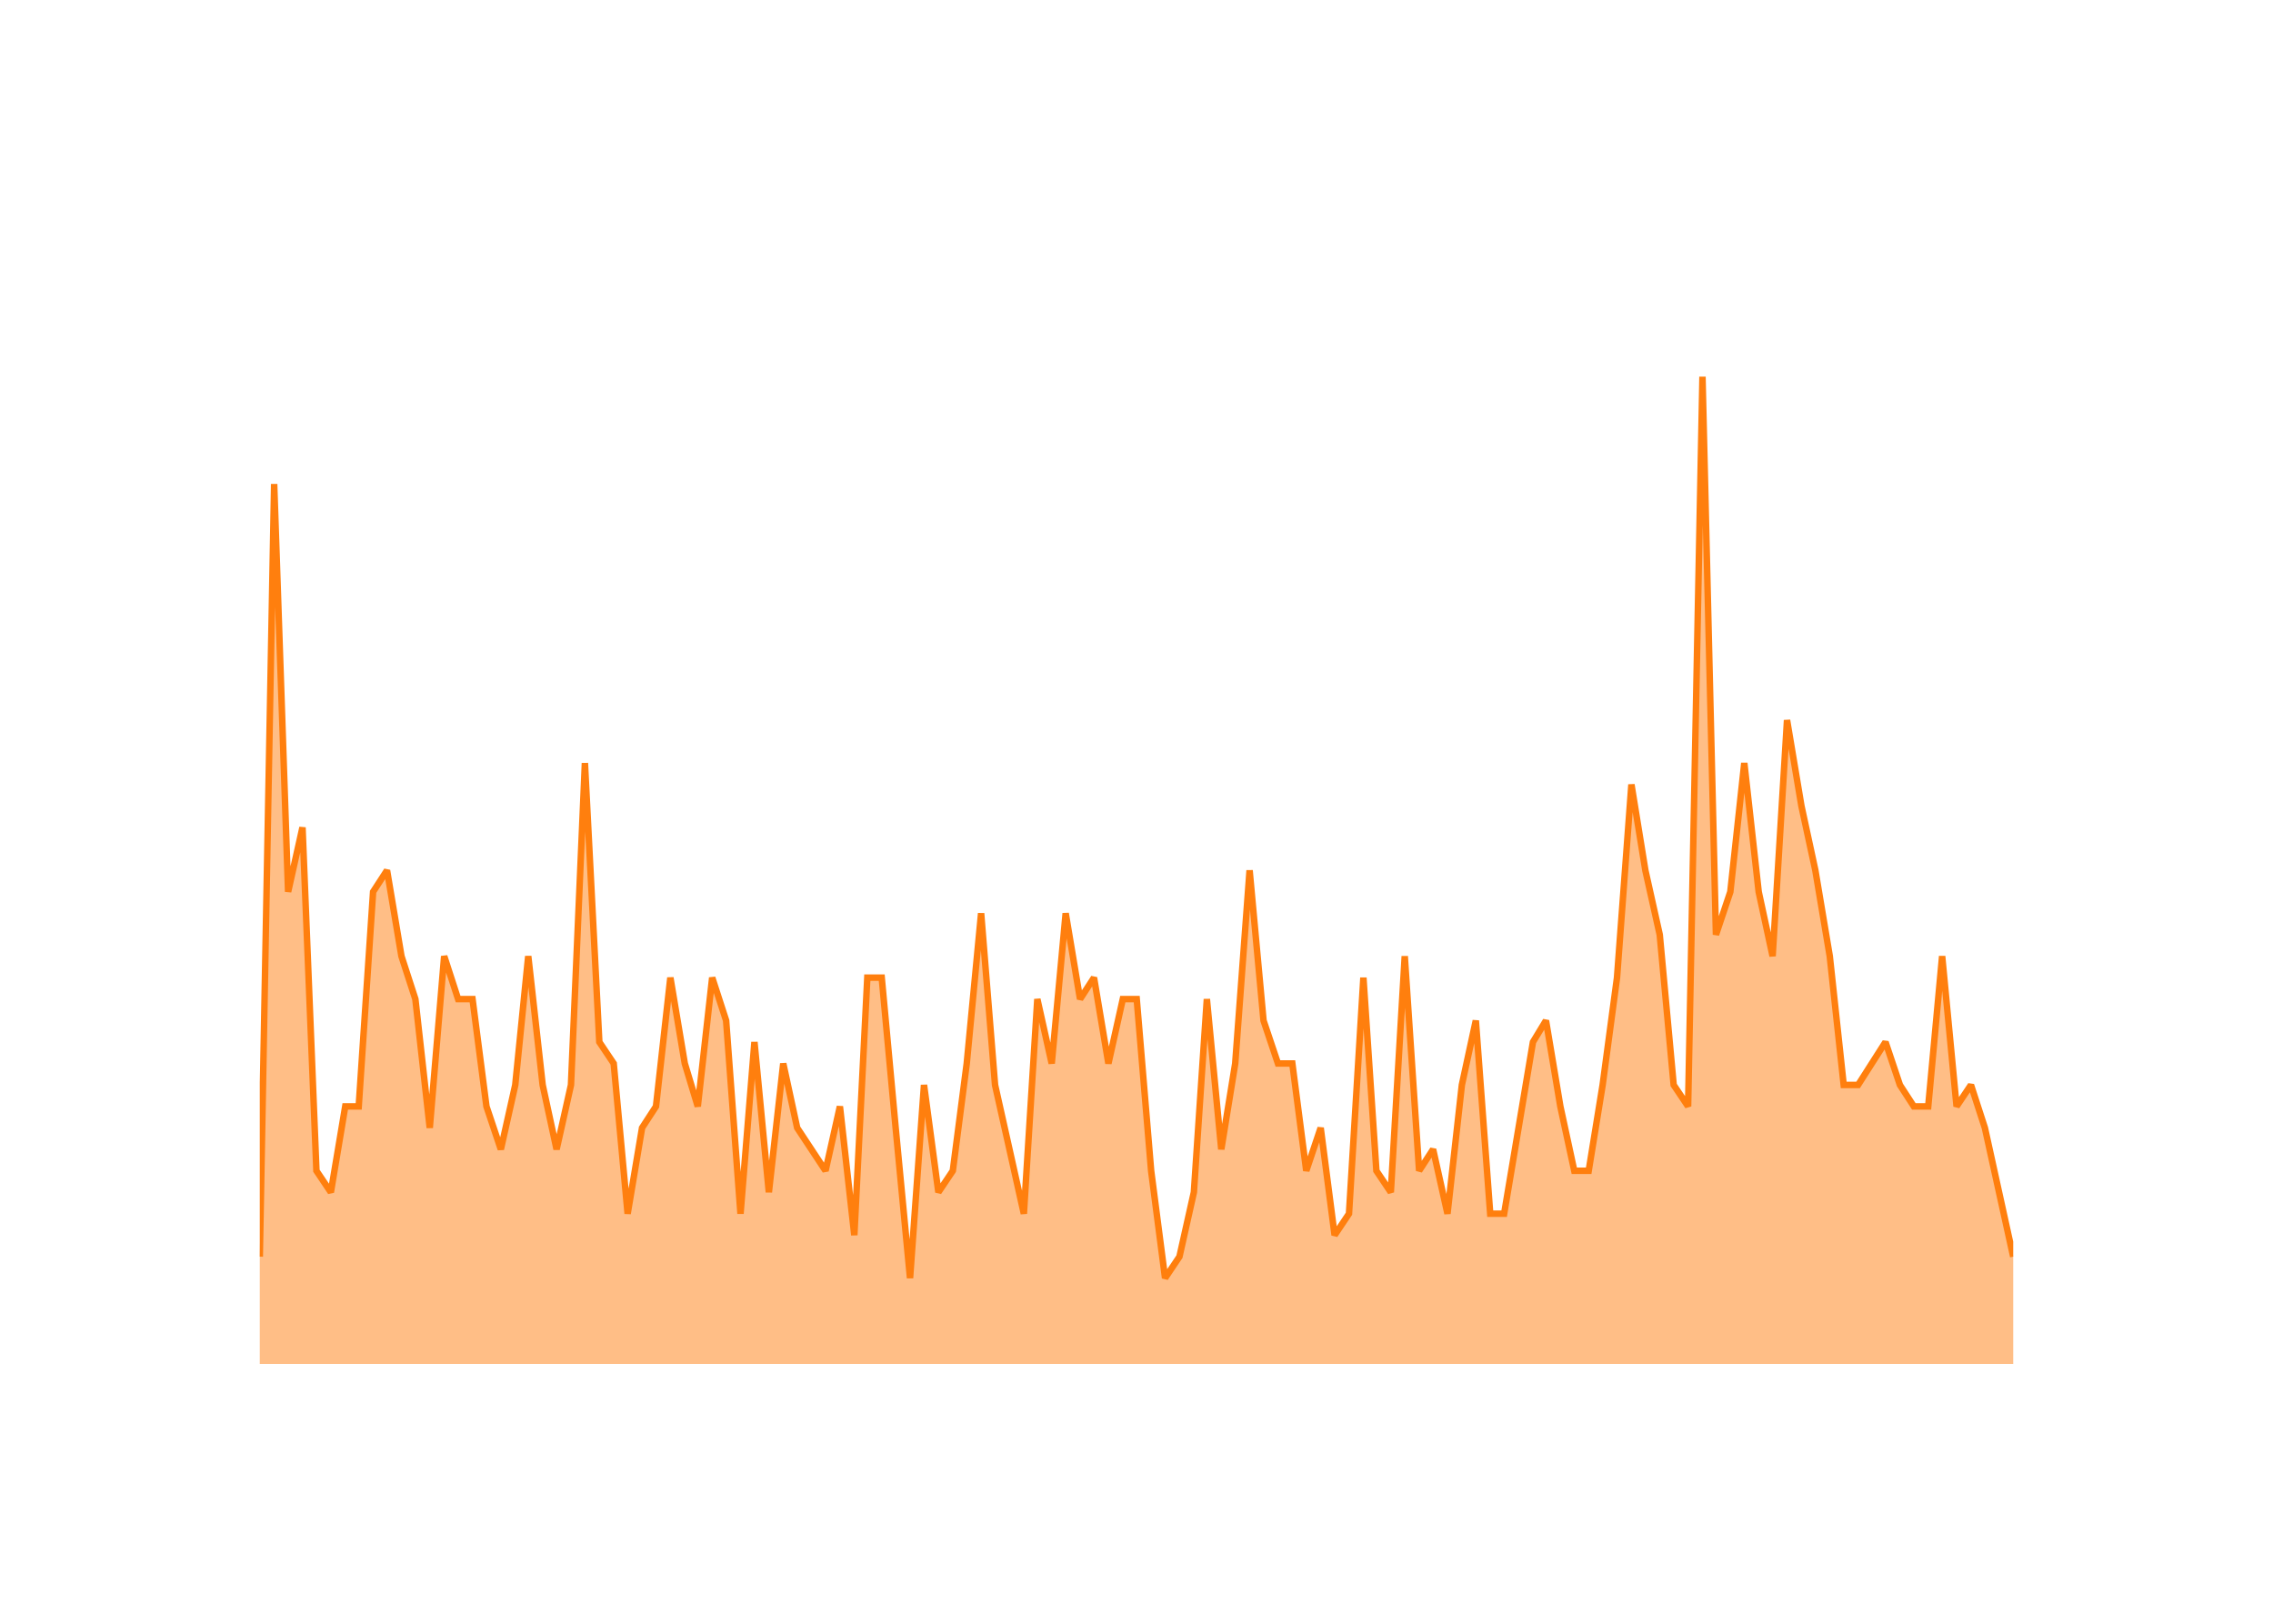
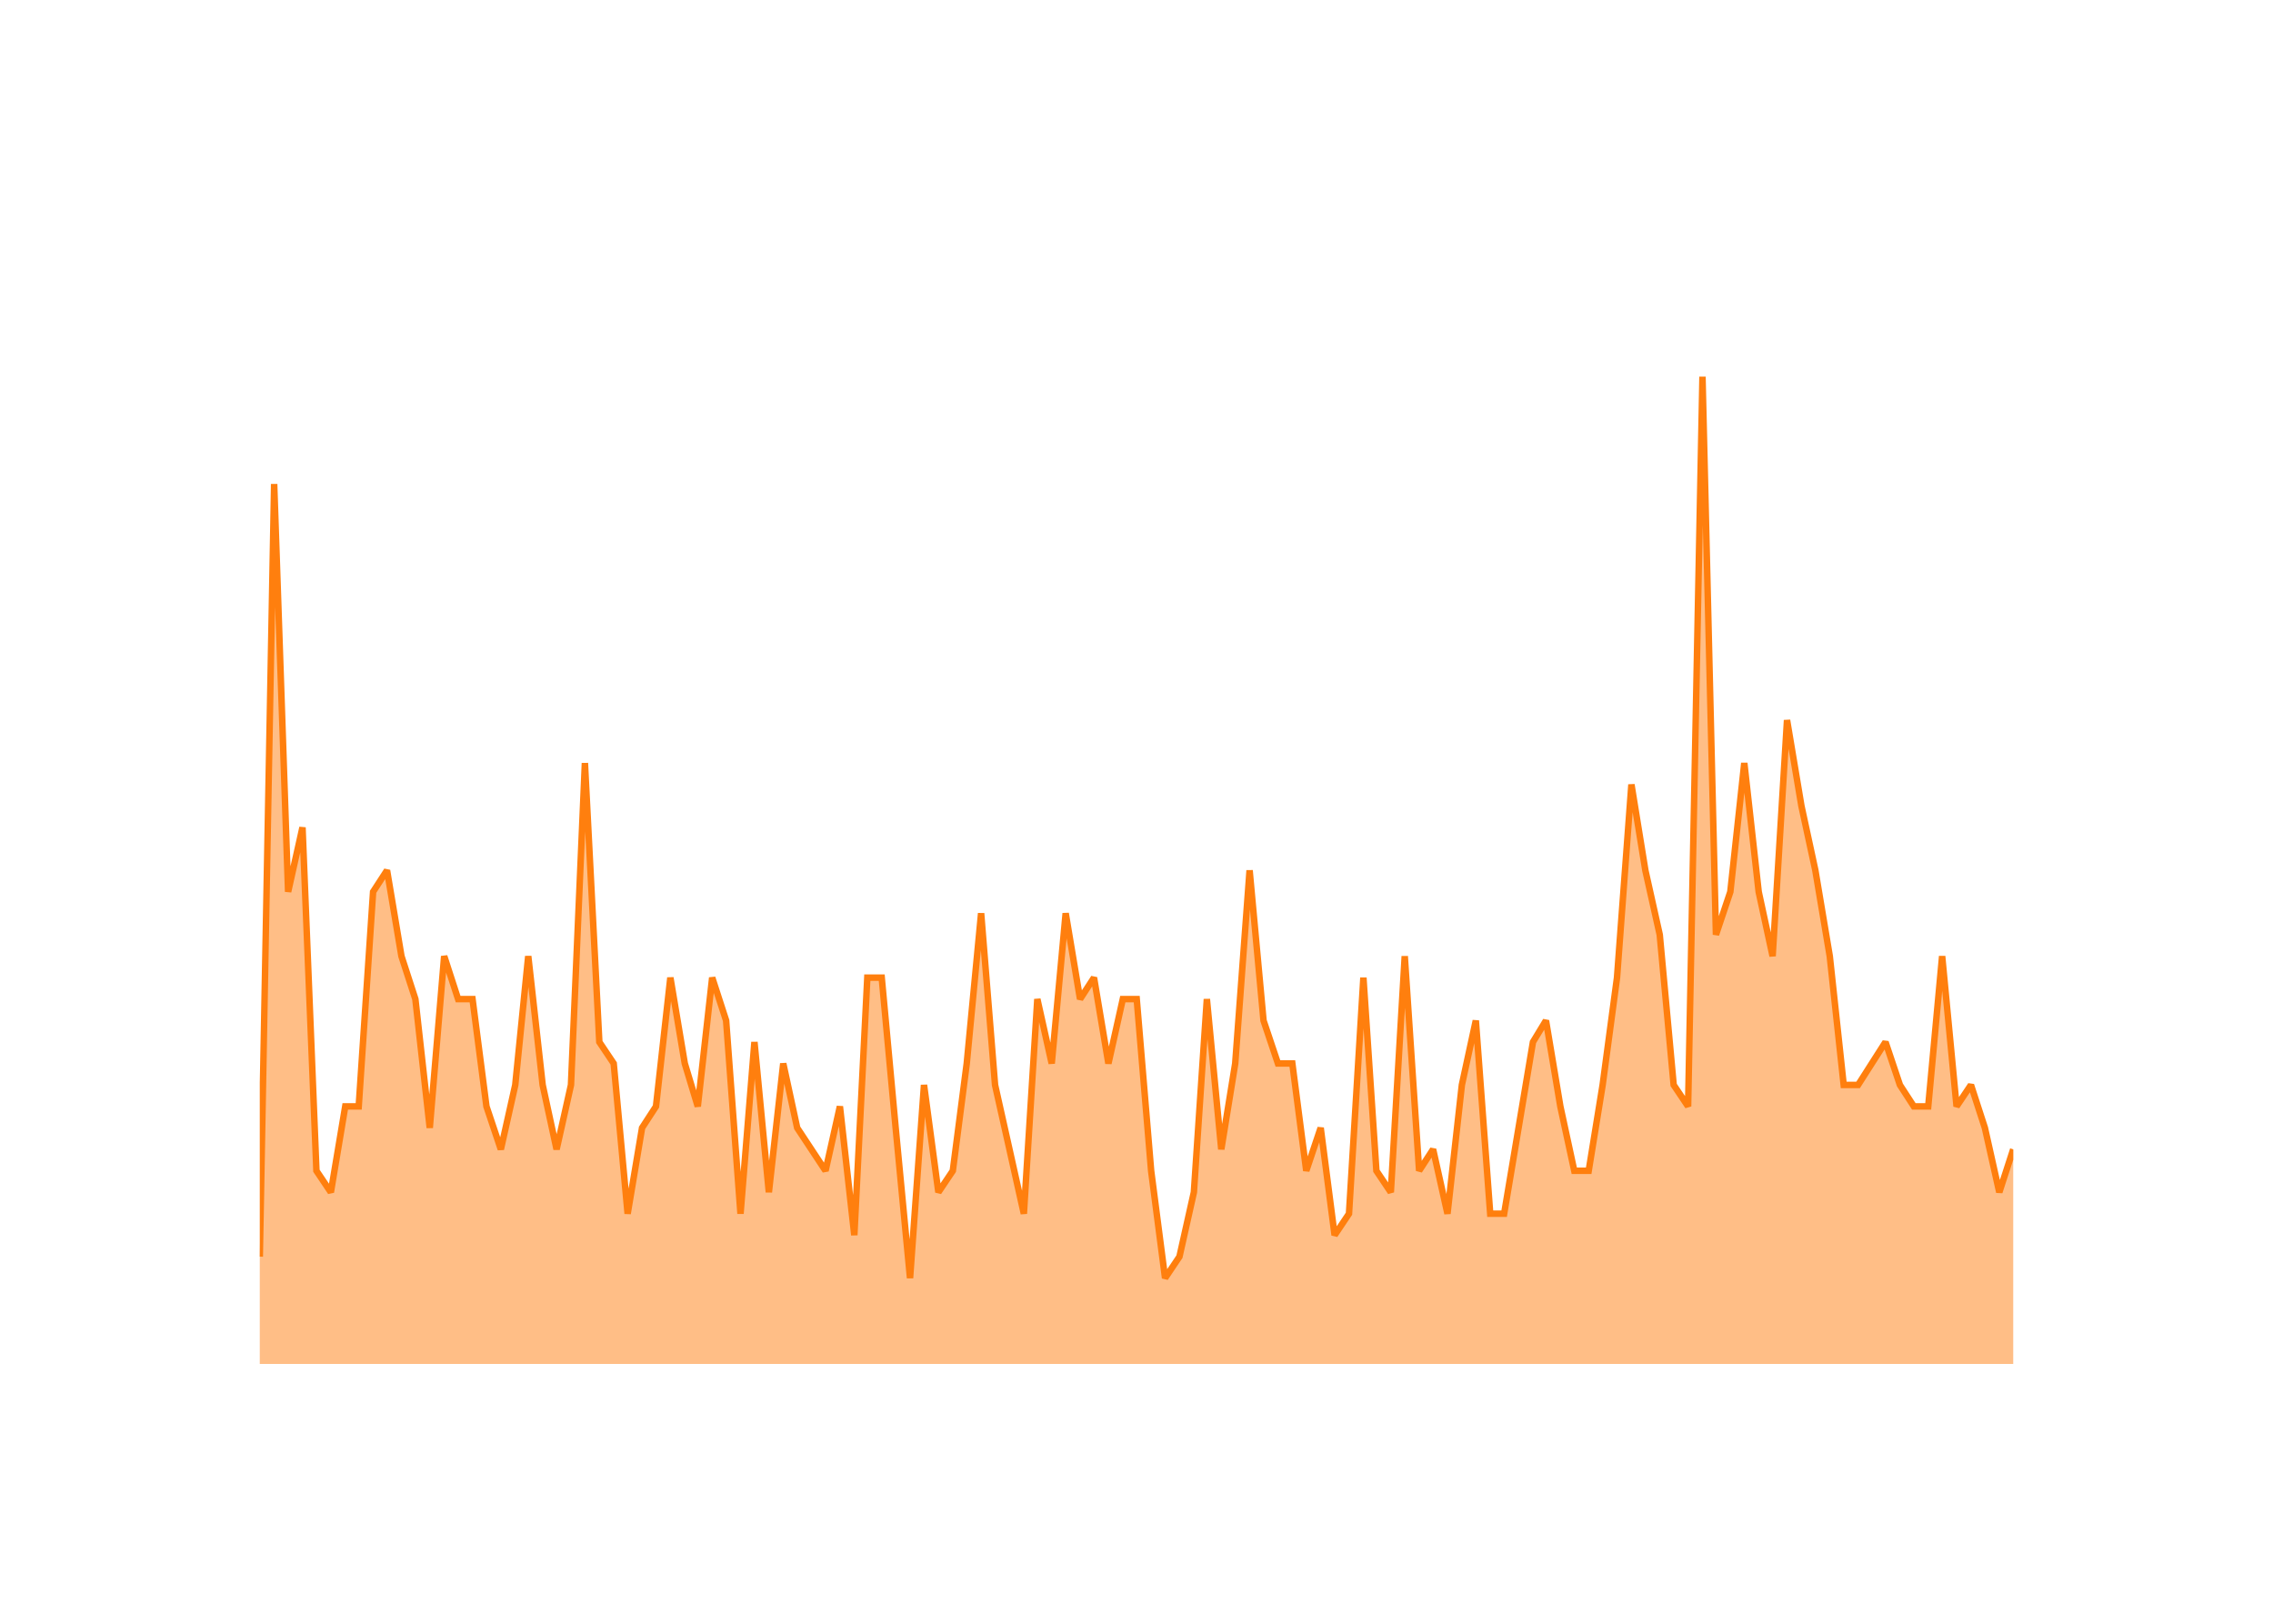
<svg xmlns="http://www.w3.org/2000/svg" class="main-svg" width="700" height="500" style="" viewBox="0 0 700 500">
  <rect x="0" y="0" width="700" height="500" style="fill: rgb(0, 0, 0); fill-opacity: 0;" />
-   <defs id="defs-9e301b">
+   <defs id="defs-02f842">
    <g class="clips">
-       <clipPath id="clip9e301bxyplot" class="plotclip">
+       <clipPath id="clip02f842xyplot" class="plotclip">
        <rect width="540" height="320" />
      </clipPath>
-       <clipPath class="axesclip" id="clip9e301bx">
+       <clipPath class="axesclip" id="clip02f842x">
        <rect x="80" y="0" width="540" height="500" />
      </clipPath>
-       <clipPath class="axesclip" id="clip9e301by">
+       <clipPath class="axesclip" id="clip02f842y">
        <rect x="0" y="100" width="700" height="320" />
      </clipPath>
-       <clipPath class="axesclip" id="clip9e301bxy">
+       <clipPath class="axesclip" id="clip02f842xy">
        <rect x="80" y="100" width="540" height="320" />
      </clipPath>
    </g>
    <g class="gradients" />
    <g class="patterns" />
  </defs>
  <g class="bglayer">
    <rect class="bg" x="80" y="100" width="540" height="320" style="fill: rgb(0, 0, 0); fill-opacity: 0; stroke-width: 0;" />
  </g>
  <g class="layer-below">
    <g class="imagelayer" />
    <g class="shapelayer" />
  </g>
  <g class="cartesianlayer">
    <g class="subplot xy">
      <g class="layer-subplot">
        <g class="shapelayer" />
        <g class="imagelayer" />
      </g>
      <g class="minor-gridlayer">
        <g class="x" />
        <g class="y" />
      </g>
      <g class="gridlayer">
        <g class="x">
          <path class="xgrid crisp" transform="translate(101.89,0)" d="M0,100v320" style="stroke: rgb(255, 255, 255); stroke-opacity: 1; stroke-width: 1px;" />
          <path class="xgrid crisp" transform="translate(206.45,0)" d="M0,100v320" style="stroke: rgb(255, 255, 255); stroke-opacity: 1; stroke-width: 1px;" />
          <path class="xgrid crisp" transform="translate(310.88,0)" d="M0,100v320" style="stroke: rgb(255, 255, 255); stroke-opacity: 1; stroke-width: 1px;" />
          <path class="xgrid crisp" transform="translate(415.44,0)" d="M0,100v320" style="stroke: rgb(255, 255, 255); stroke-opacity: 1; stroke-width: 1px;" />
          <path class="xgrid crisp" transform="translate(519.87,0)" d="M0,100v320" style="stroke: rgb(255, 255, 255); stroke-opacity: 1; stroke-width: 1px;" />
        </g>
        <g class="y">
          <path class="ygrid crisp" transform="translate(0,353.91)" d="M80,0h540" style="stroke: rgb(255, 255, 255); stroke-opacity: 1; stroke-width: 1px;" />
          <path class="ygrid crisp" transform="translate(0,287.83)" d="M80,0h540" style="stroke: rgb(255, 255, 255); stroke-opacity: 1; stroke-width: 1px;" />
          <path class="ygrid crisp" transform="translate(0,221.74)" d="M80,0h540" style="stroke: rgb(255, 255, 255); stroke-opacity: 1; stroke-width: 1px;" />
          <path class="ygrid crisp" transform="translate(0,155.65)" d="M80,0h540" style="stroke: rgb(255, 255, 255); stroke-opacity: 1; stroke-width: 1px;" />
        </g>
      </g>
      <g class="zerolinelayer">
        <path class="yzl zl crisp" transform="translate(0,420)" d="M80,0h540" style="stroke: rgb(255, 255, 255); stroke-opacity: 1; stroke-width: 2px;" />
      </g>
      <g class="layer-between">
        <g class="shapelayer" />
        <g class="imagelayer" />
      </g>
      <path class="xlines-below" />
      <path class="ylines-below" />
      <g class="overlines-below" />
      <g class="xaxislayer-below" />
      <g class="yaxislayer-below" />
      <g class="overaxes-below" />
      <g class="overplot">
-         <g class="xy" transform="translate(80,100)" clip-path="url(#clip9e301bxyplot)">
+         <g class="xy" transform="translate(80,100)" clip-path="url(#clip02f842xyplot)">
          <g class="scatterlayer mlayer">
-             <g class="trace scatter trace890fc1" style="stroke-miterlimit: 2;">
+             <g class="trace scatter trace1f560c" style="stroke-miterlimit: 2;">
              <g class="fills">
                <g>
-                   <path class="js-fill" d="M540,320L0,320L0,286.96L4.43,49.04L8.73,174.61L13.16,154.78L17.45,260.52L21.89,267.13L26.32,240.7L30.47,240.7L34.9,174.61L39.19,168L43.63,194.43L47.92,207.65L52.35,247.3L56.79,194.43L61.08,207.65L65.52,207.65L69.81,240.7L74.24,253.91L78.68,234.09L82.68,194.43L87.12,234.09L91.41,253.91L95.84,234.09L100.13,134.96L104.57,220.87L109,227.48L113.29,273.74L117.73,247.3L122.02,240.7L126.45,201.04L130.89,227.48L134.89,240.7L139.33,201.04L143.62,214.26L148.05,273.74L152.34,220.87L156.78,267.13L161.21,227.48L165.5,247.3L174.23,260.52L178.66,240.7L183.1,280.35L187.1,201.04L191.54,201.04L195.83,247.3L200.26,293.57L204.56,234.09L208.99,267.13L213.43,260.52L217.72,227.48L222.15,181.22L226.44,234.09L230.88,253.91L235.31,273.74L239.46,207.65L243.89,227.48L248.19,181.22L252.62,207.65L256.91,201.04L261.35,227.48L265.78,207.65L270.07,207.65L274.51,260.52L278.8,293.57L283.23,286.96L287.67,267.13L291.67,207.65L296.11,253.91L300.4,227.48L304.83,168L309.12,214.26L313.56,227.48L317.99,227.48L322.28,260.52L326.72,247.3L331.01,280.35L335.44,273.74L339.88,201.04L343.88,260.52L348.32,267.13L352.61,194.43L357.04,260.52L361.34,253.91L365.77,273.74L370.2,234.09L374.5,214.26L378.93,273.74L383.22,273.74L387.66,247.3L392.09,220.87L396.1,214.26L400.53,240.7L404.82,260.52L409.26,260.52L413.55,234.09L417.98,201.04L422.42,141.57L426.71,168L431.14,187.83L435.43,234.09L439.87,240.7L444.3,16L448.45,187.83L452.88,174.61L457.18,134.96L461.61,174.61L465.9,194.43L470.34,121.74L474.77,148.17L479.06,168L483.5,194.43L487.79,234.09L492.22,234.09L500.66,220.87L505.1,234.09L509.39,240.7L513.82,240.7L518.11,194.43L522.55,240.7L526.98,234.09L531.27,247.3L540,286.96" style="fill: rgb(255, 127, 14); fill-opacity: 0.5; stroke-width: 0;" />
+                   <path class="js-fill" d="M540,320L0,320L0,286.96L4.43,49.04L8.73,174.61L13.16,154.78L17.45,260.52L21.89,267.13L26.32,240.7L30.47,240.7L34.9,174.61L39.19,168L43.63,194.43L47.92,207.65L52.35,247.3L56.79,194.43L61.08,207.65L65.52,207.65L69.81,240.7L74.24,253.91L78.68,234.09L82.68,194.43L87.12,234.09L91.41,253.91L95.84,234.09L100.13,134.96L104.57,220.87L109,227.48L113.29,273.74L117.73,247.3L122.02,240.7L126.45,201.04L130.89,227.48L134.89,240.7L139.33,201.04L143.62,214.26L148.05,273.74L152.34,220.87L156.78,267.13L161.21,227.48L165.5,247.3L174.23,260.52L178.66,240.7L183.1,280.35L187.1,201.04L191.54,201.04L195.83,247.3L200.26,293.57L204.56,234.09L208.99,267.13L213.43,260.52L217.72,227.48L222.15,181.22L226.44,234.09L230.88,253.91L235.31,273.74L239.46,207.65L243.89,227.48L248.19,181.22L252.62,207.65L256.91,201.04L261.35,227.48L265.78,207.65L270.07,207.65L274.51,260.52L278.8,293.57L283.23,286.96L287.67,267.13L291.67,207.65L296.11,253.91L300.4,227.48L304.83,168L309.12,214.26L313.56,227.48L317.99,227.48L322.28,260.52L326.72,247.3L331.01,280.35L335.44,273.74L339.88,201.04L343.88,260.52L348.32,267.13L352.61,194.43L357.04,260.52L361.34,253.91L365.77,273.74L370.2,234.09L374.5,214.26L378.93,273.74L383.22,273.74L387.66,247.3L392.09,220.87L396.1,214.26L400.53,240.7L404.82,260.52L409.26,260.52L413.55,234.09L417.98,201.04L422.42,141.57L426.71,168L431.14,187.83L435.43,234.09L439.87,240.7L444.3,16L448.45,187.83L452.88,174.61L457.18,134.96L461.61,174.61L465.9,194.43L470.34,121.74L474.77,148.17L479.06,168L483.5,194.43L487.79,234.09L492.22,234.09L500.66,220.87L505.1,234.09L509.39,240.7L513.82,240.7L518.11,194.43L522.55,240.7L526.98,234.09L531.27,247.3L535.71,267.13L540,253.91" style="fill: rgb(255, 127, 14); fill-opacity: 0.5; stroke-width: 0;" />
                </g>
              </g>
              <g class="errorbars" />
              <g class="lines">
-                 <path class="js-line" d="M0,286.96L4.43,49.04L8.73,174.61L13.16,154.78L17.45,260.52L21.89,267.13L26.32,240.7L30.47,240.7L34.9,174.61L39.19,168L43.63,194.43L47.92,207.65L52.35,247.3L56.79,194.43L61.08,207.65L65.52,207.65L69.81,240.7L74.24,253.91L78.68,234.09L82.68,194.43L87.12,234.09L91.41,253.91L95.84,234.09L100.13,134.96L104.57,220.87L109,227.48L113.29,273.74L117.73,247.3L122.02,240.7L126.45,201.04L130.89,227.48L134.89,240.7L139.33,201.04L143.62,214.26L148.05,273.74L152.34,220.87L156.78,267.13L161.21,227.48L165.5,247.3L174.23,260.52L178.66,240.7L183.1,280.35L187.1,201.04L191.54,201.04L195.83,247.3L200.26,293.57L204.56,234.09L208.99,267.13L213.43,260.52L217.72,227.48L222.15,181.22L226.44,234.09L230.88,253.91L235.31,273.74L239.46,207.65L243.89,227.48L248.19,181.22L252.62,207.65L256.91,201.04L261.35,227.48L265.78,207.65L270.07,207.65L274.51,260.52L278.8,293.57L283.23,286.96L287.67,267.13L291.67,207.65L296.11,253.91L300.4,227.48L304.83,168L309.12,214.26L313.56,227.48L317.99,227.48L322.28,260.52L326.72,247.3L331.01,280.35L335.44,273.74L339.88,201.04L343.88,260.52L348.32,267.13L352.61,194.43L357.04,260.52L361.34,253.91L365.77,273.74L370.2,234.09L374.5,214.26L378.93,273.74L383.22,273.74L387.66,247.3L392.09,220.87L396.1,214.26L400.53,240.7L404.82,260.52L409.26,260.52L413.55,234.09L417.98,201.04L422.42,141.57L426.71,168L431.14,187.83L435.43,234.09L439.87,240.7L444.3,16L448.45,187.83L452.88,174.61L457.18,134.96L461.61,174.61L465.9,194.43L470.34,121.74L474.77,148.17L479.06,168L483.5,194.43L487.79,234.09L492.22,234.09L500.66,220.87L505.1,234.09L509.39,240.7L513.82,240.7L518.11,194.43L522.55,240.7L526.98,234.09L531.27,247.3L540,286.96" style="vector-effect: none; fill: none; stroke: rgb(255, 127, 14); stroke-opacity: 1; stroke-width: 2px; opacity: 1;" />
+                 <path class="js-line" d="M0,286.96L4.43,49.04L8.73,174.61L13.16,154.78L17.45,260.52L21.89,267.13L26.32,240.7L30.47,240.7L34.9,174.61L39.19,168L43.63,194.43L47.92,207.65L52.35,247.3L56.79,194.43L61.08,207.65L65.52,207.65L69.81,240.7L74.24,253.91L78.68,234.09L82.68,194.43L87.12,234.09L91.41,253.91L95.84,234.09L100.13,134.96L104.57,220.87L109,227.48L113.29,273.74L117.73,247.3L122.02,240.7L126.45,201.04L130.89,227.48L134.89,240.7L139.33,201.04L143.62,214.26L148.05,273.74L152.34,220.87L156.78,267.13L161.21,227.48L165.5,247.3L174.23,260.52L178.66,240.7L183.1,280.35L187.1,201.04L191.54,201.04L195.83,247.3L200.26,293.57L204.56,234.09L208.99,267.13L213.43,260.52L217.72,227.48L222.15,181.22L226.44,234.09L230.88,253.91L235.31,273.74L239.46,207.65L243.89,227.48L248.19,181.22L252.62,207.65L256.91,201.04L261.35,227.48L265.78,207.65L270.07,207.65L274.51,260.52L278.8,293.57L283.23,286.96L287.67,267.13L291.67,207.65L296.11,253.91L300.4,227.48L304.83,168L309.12,214.26L313.56,227.48L317.99,227.48L322.28,260.52L326.72,247.3L331.01,280.35L335.44,273.74L339.88,201.04L343.88,260.52L348.32,267.13L352.61,194.43L357.04,260.52L361.34,253.91L365.77,273.74L370.2,234.09L374.5,214.26L378.93,273.74L383.22,273.74L387.66,247.3L392.09,220.87L396.1,214.26L400.53,240.7L404.82,260.52L409.26,260.52L413.55,234.09L417.98,201.04L422.42,141.57L426.71,168L431.14,187.83L435.43,234.09L439.87,240.7L444.3,16L448.45,187.83L452.88,174.61L457.18,134.96L461.61,174.61L465.9,194.43L470.34,121.74L474.77,148.17L479.06,168L483.5,194.43L487.79,234.09L492.22,234.09L500.66,220.87L505.1,234.09L509.39,240.7L513.82,240.7L518.11,194.43L522.55,240.7L526.98,234.09L531.27,247.3L535.71,267.13L540,253.91" style="vector-effect: none; fill: none; stroke: rgb(255, 127, 14); stroke-opacity: 1; stroke-width: 2px; opacity: 1;" />
              </g>
              <g class="points" />
              <g class="text" />
            </g>
          </g>
        </g>
      </g>
      <g class="zerolinelayer-above" />
      <path class="xlines-above crisp" d="M0,0" style="fill: none;" />
      <path class="ylines-above crisp" d="M0,0" style="fill: none;" />
      <g class="overlines-above" />
      <g class="xaxislayer-above">
        <g class="xtick">
          <text text-anchor="middle" x="0" y="439" transform="translate(101.89,0)" style="font-family: 'Open Sans'; font-size: 18px; fill: rgb(255, 255, 255); fill-opacity: 1; white-space: pre;">2016</text>
        </g>
        <g class="xtick">
          <text text-anchor="middle" x="0" y="439" style="font-family: 'Open Sans'; font-size: 18px; fill: rgb(255, 255, 255); fill-opacity: 1; white-space: pre;" transform="translate(206.45,0)">2018</text>
        </g>
        <g class="xtick">
          <text text-anchor="middle" x="0" y="439" style="font-family: 'Open Sans'; font-size: 18px; fill: rgb(255, 255, 255); fill-opacity: 1; white-space: pre;" transform="translate(310.88,0)">2020</text>
        </g>
        <g class="xtick">
          <text text-anchor="middle" x="0" y="439" style="font-family: 'Open Sans'; font-size: 18px; fill: rgb(255, 255, 255); fill-opacity: 1; white-space: pre;" transform="translate(415.44,0)">2022</text>
        </g>
        <g class="xtick">
          <text text-anchor="middle" x="0" y="439" style="font-family: 'Open Sans'; font-size: 18px; fill: rgb(255, 255, 255); fill-opacity: 1; white-space: pre;" transform="translate(519.87,0)">2024</text>
        </g>
      </g>
      <g class="yaxislayer-above">
        <g class="ytick">
          <text text-anchor="end" x="79" y="6.3" transform="translate(0,420)" style="font-family: 'Open Sans'; font-size: 18px; fill: rgb(255, 255, 255); fill-opacity: 1; white-space: pre;">0</text>
        </g>
        <g class="ytick">
          <text text-anchor="end" x="79" y="6.3" style="font-family: 'Open Sans'; font-size: 18px; fill: rgb(255, 255, 255); fill-opacity: 1; white-space: pre;" transform="translate(0,353.91)">10</text>
        </g>
        <g class="ytick">
          <text text-anchor="end" x="79" y="6.3" style="font-family: 'Open Sans'; font-size: 18px; fill: rgb(255, 255, 255); fill-opacity: 1; white-space: pre;" transform="translate(0,287.83)">20</text>
        </g>
        <g class="ytick">
          <text text-anchor="end" x="79" y="6.3" style="font-family: 'Open Sans'; font-size: 18px; fill: rgb(255, 255, 255); fill-opacity: 1; white-space: pre;" transform="translate(0,221.74)">30</text>
        </g>
        <g class="ytick">
          <text text-anchor="end" x="79" y="6.3" style="font-family: 'Open Sans'; font-size: 18px; fill: rgb(255, 255, 255); fill-opacity: 1; white-space: pre;" transform="translate(0,155.65)">40</text>
        </g>
      </g>
      <g class="overaxes-above" />
    </g>
  </g>
  <g class="polarlayer" />
  <g class="smithlayer" />
  <g class="ternarylayer" />
  <g class="geolayer" />
  <g class="funnelarealayer" />
  <g class="pielayer" />
  <g class="iciclelayer" />
  <g class="treemaplayer" />
  <g class="sunburstlayer" />
  <g class="glimages" />
-   <defs id="topdefs-9e301b">
+   <defs id="topdefs-02f842">
    <g class="clips" />
  </defs>
  <g class="layer-above">
    <g class="imagelayer" />
    <g class="shapelayer" />
  </g>
  <g class="infolayer">
    <g class="g-gtitle">
      <text class="gtitle" x="35" y="50" text-anchor="start" dy="0em" style="opacity: 1; font-family: 'Open Sans'; font-size: 25px; fill: rgb(255, 255, 255); fill-opacity: 1; white-space: pre;">MultiQC/MultiQC - New Issues Per Month</text>
    </g>
    <g class="g-xtitle">
      <text class="xtitle" x="350" y="472.9" text-anchor="middle" style="opacity: 1; font-family: 'Open Sans'; font-size: 22px; fill: rgb(255, 255, 255); fill-opacity: 1; white-space: pre;">Month</text>
    </g>
    <g class="g-ytitle">
      <text class="ytitle" transform="rotate(-90,38.8,260)" x="38.8" y="260" text-anchor="middle" style="opacity: 1; font-family: 'Open Sans'; font-size: 22px; fill: rgb(255, 255, 255); fill-opacity: 1; white-space: pre;">New Issues Created</text>
    </g>
  </g>
</svg>
